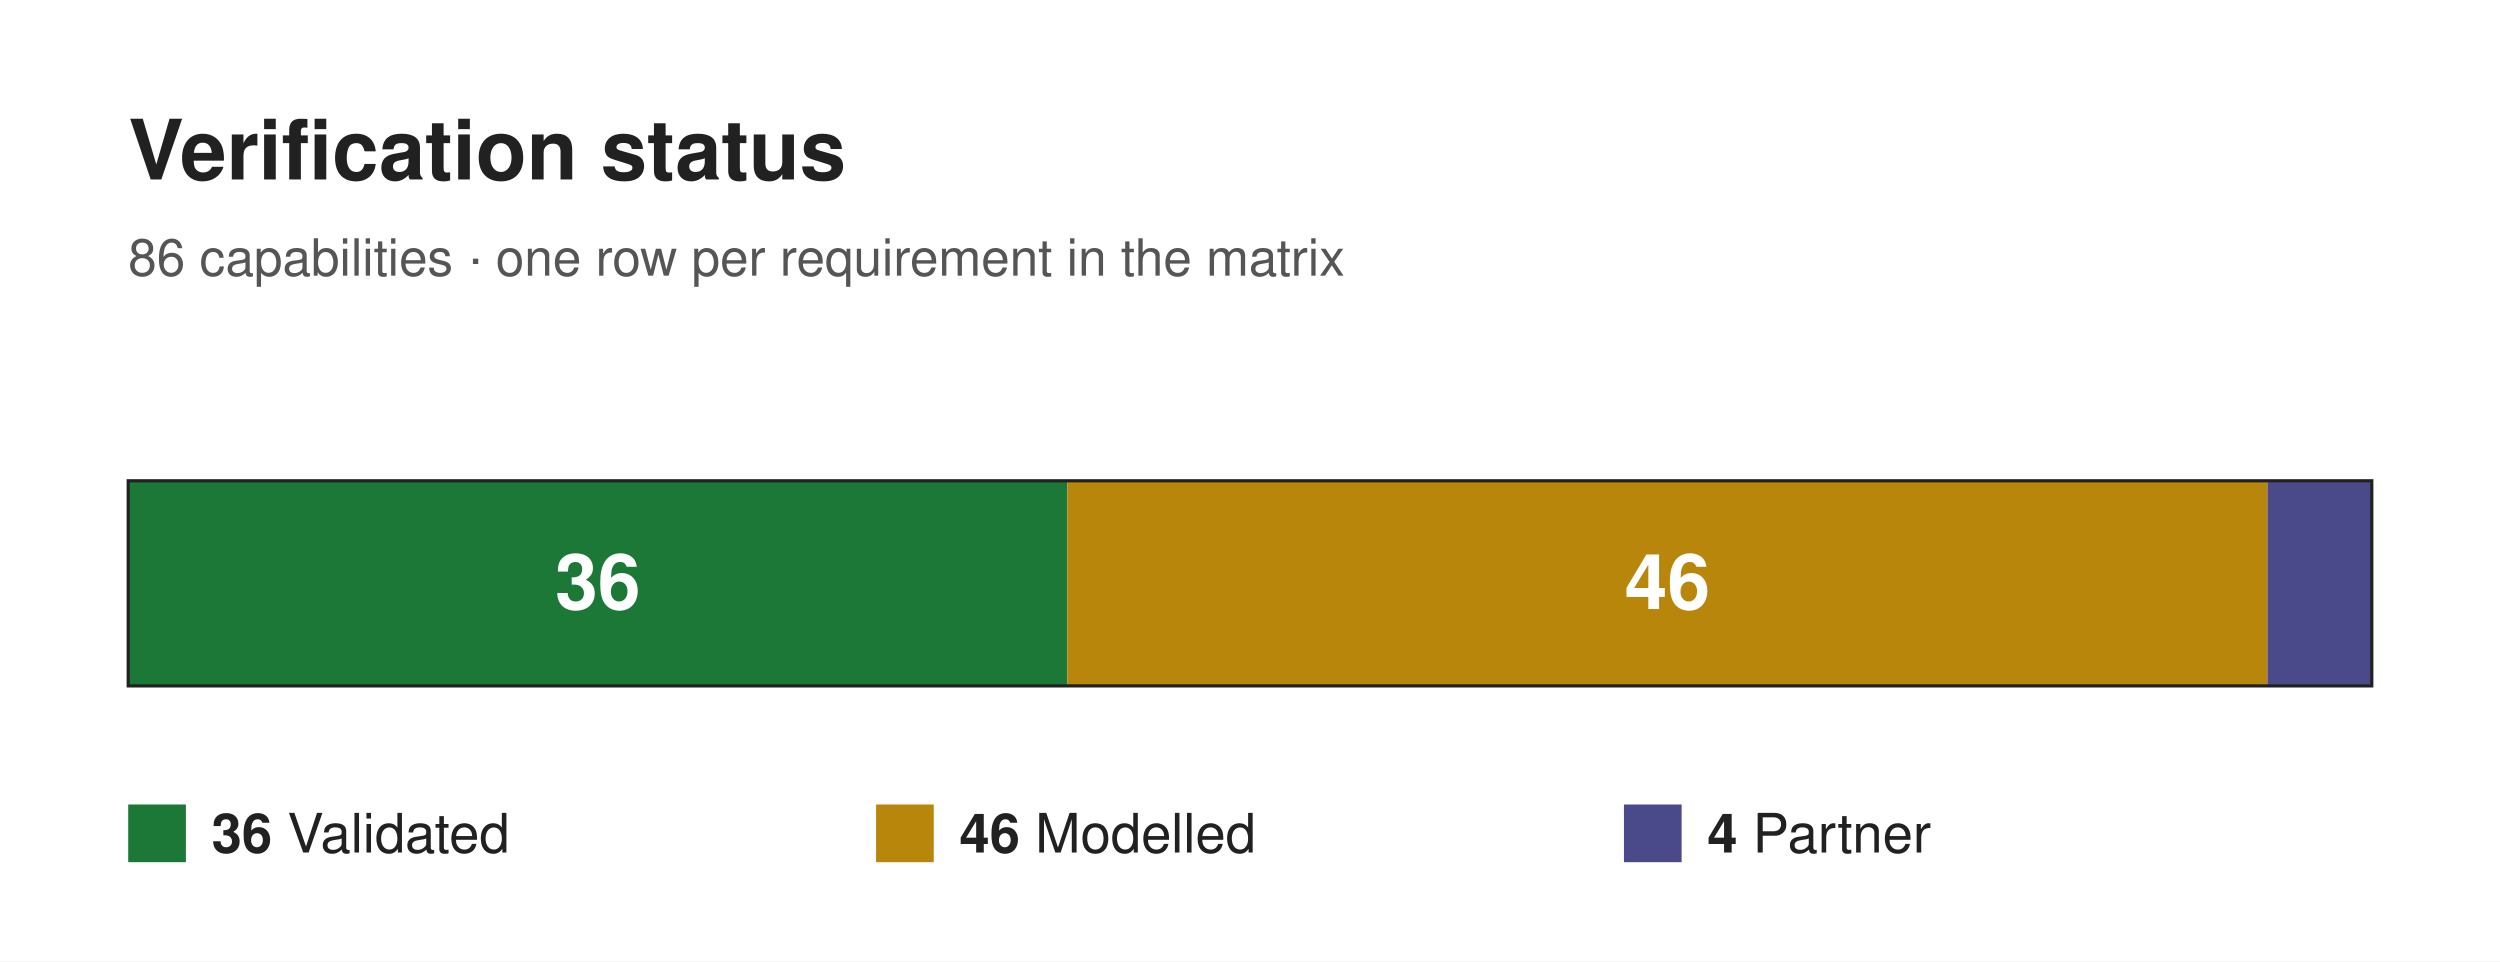
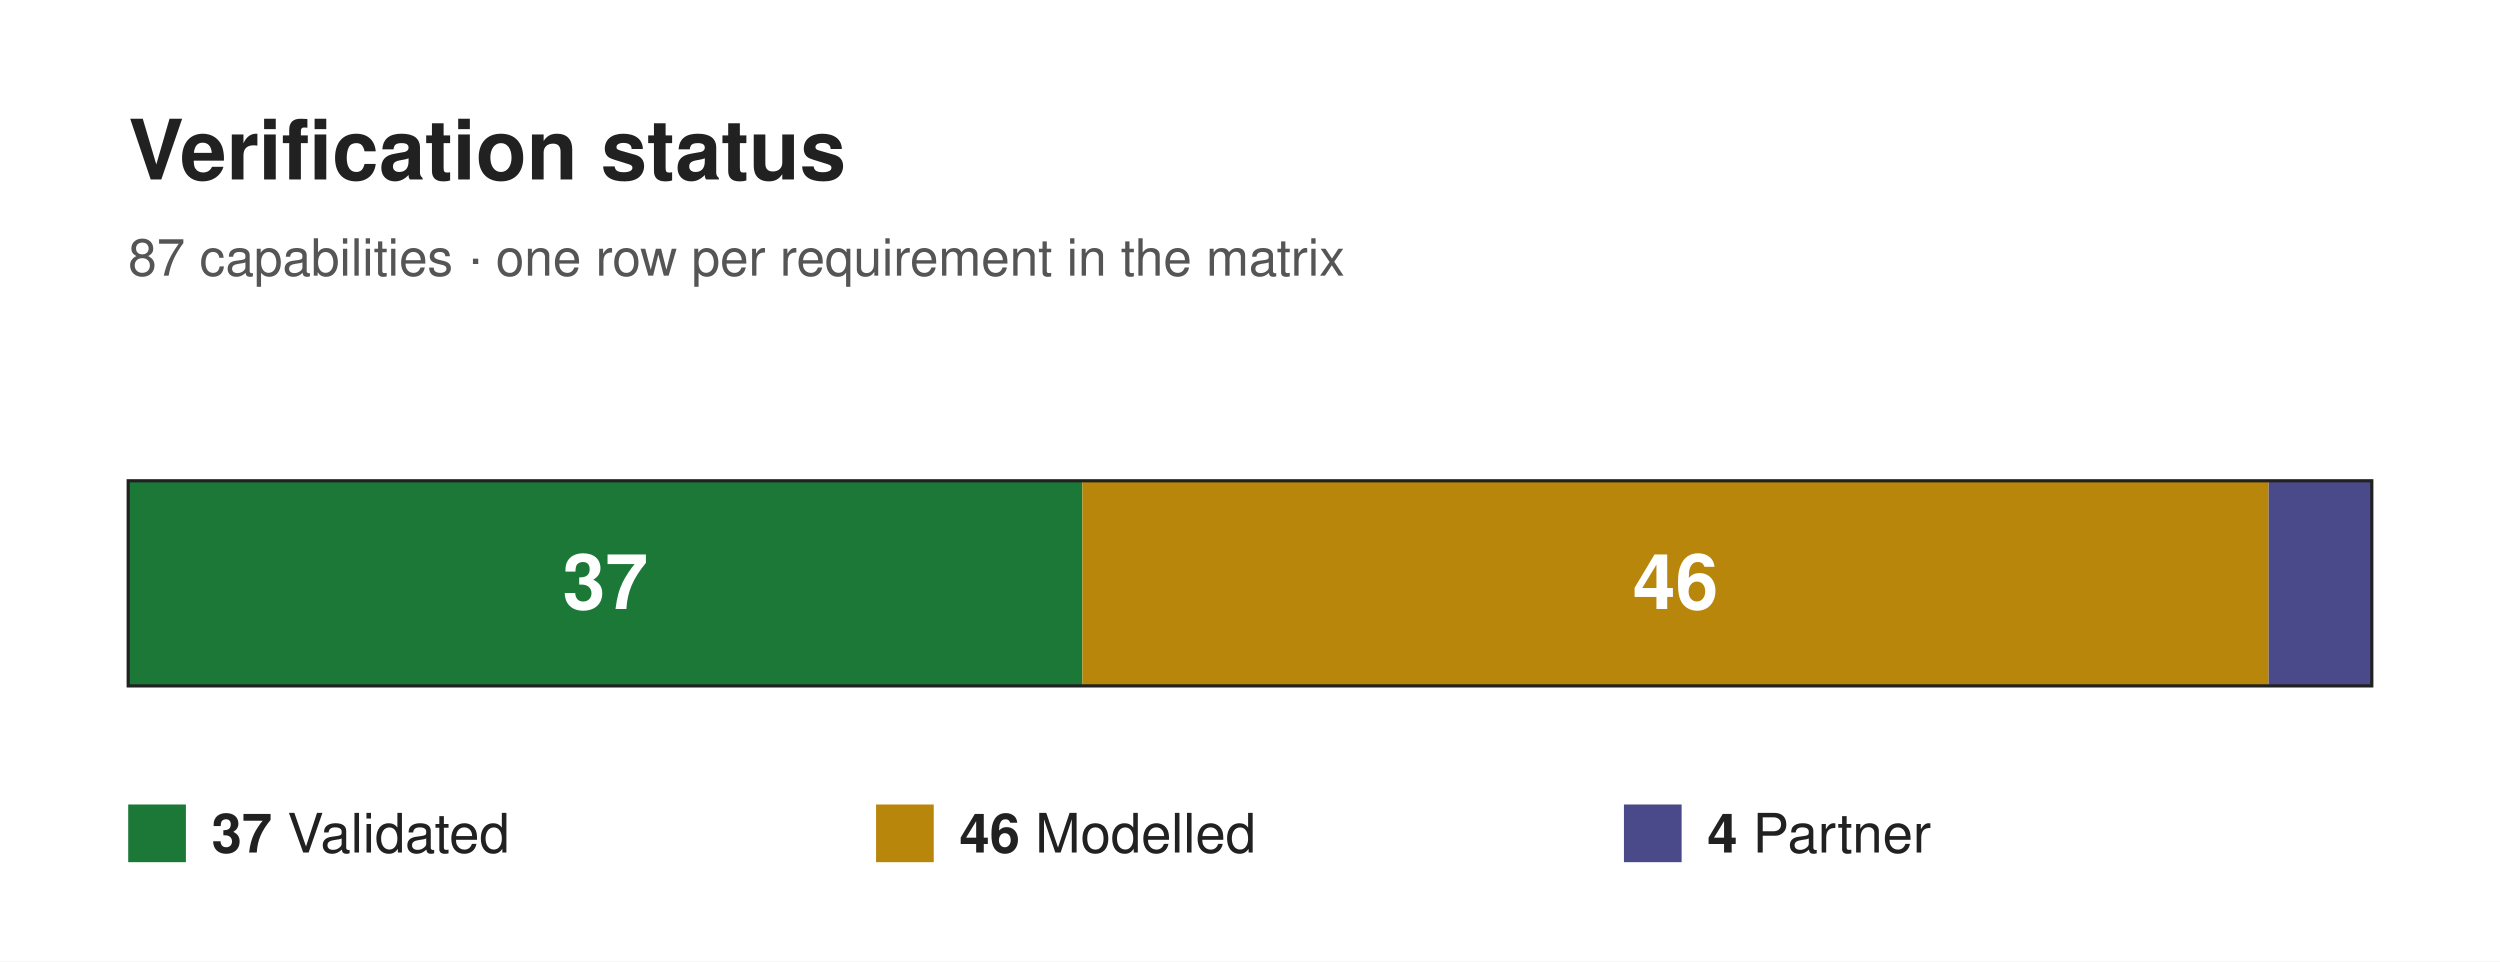
<svg xmlns="http://www.w3.org/2000/svg" width="780" height="300" viewBox="0 0 780 300" font-family="Helvetica, Arial, sans-serif">
  <rect x="0" y="0" width="780" height="300" fill="#ffffff" />
  <text x="40" y="56" font-size="26" font-weight="700" fill="#212121">Verification status</text>
-   <text x="40" y="86" font-size="16" fill="#555555">86 capabilities · one row per requirement in the matrix</text>
-   <rect x="40" y="150" width="293.02" height="64" fill="#1b7837" />
-   <text x="186.51" y="190" font-size="24" font-weight="700" fill="#ffffff" text-anchor="middle">36</text>
-   <rect x="333.02" y="150" width="374.42" height="64" fill="#b8860b" />
-   <text x="520.23" y="190" font-size="24" font-weight="700" fill="#ffffff" text-anchor="middle">46</text>
-   <rect x="707.44" y="150" width="32.56" height="64" fill="#4a4a8a" />
+   <text x="40" y="86" font-size="16" fill="#555555">87 capabilities · one row per requirement in the matrix</text>
+   <rect x="40" y="150" width="297.7" height="64" fill="#1b7837" />
+   <text x="188.85" y="190" font-size="24" font-weight="700" fill="#ffffff" text-anchor="middle">37</text>
+   <rect x="337.7" y="150" width="370.11" height="64" fill="#b8860b" />
+   <text x="522.76" y="190" font-size="24" font-weight="700" fill="#ffffff" text-anchor="middle">46</text>
+   <rect x="707.82" y="150" width="32.18" height="64" fill="#4a4a8a" />
  <rect x="40" y="150" width="700" height="64" fill="none" stroke="#212121" stroke-width="1" />
  <rect x="40" y="251" width="18" height="18" fill="#1b7837" />
  <text x="66" y="266" font-size="17" fill="#212121">
-     <tspan font-weight="700">36</tspan> Validated</text>
+     <tspan font-weight="700">37</tspan> Validated</text>
  <rect x="273.33" y="251" width="18" height="18" fill="#b8860b" />
  <text x="299.33" y="266" font-size="17" fill="#212121">
    <tspan font-weight="700">46</tspan> Modelled</text>
  <rect x="506.67" y="251" width="18" height="18" fill="#4a4a8a" />
  <text x="532.67" y="266" font-size="17" fill="#212121">
    <tspan font-weight="700">4</tspan> Partner</text>
</svg>
